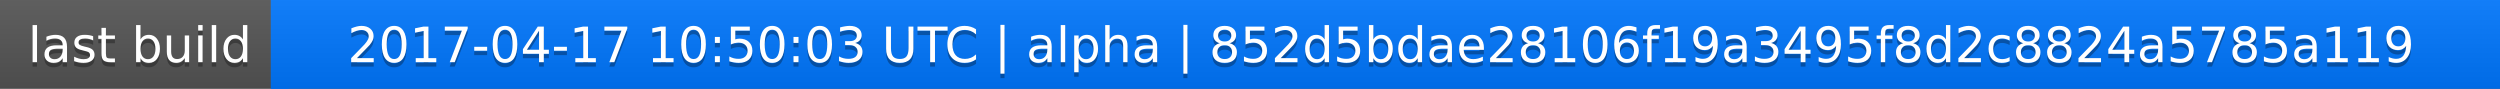
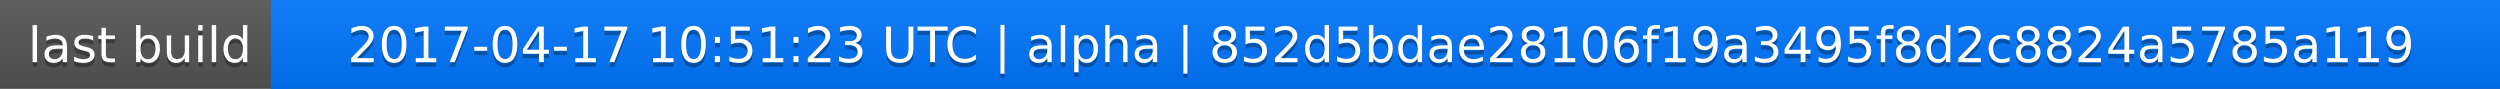
<svg xmlns="http://www.w3.org/2000/svg" width="563" height="20">
  <linearGradient id="a" x2="0" y2="100%">
    <stop offset="0" stop-color="#bbb" stop-opacity=".1" />
    <stop offset="1" stop-opacity=".1" />
  </linearGradient>
  <rect rx="0" width="563" height="20" fill="#555" />
  <rect rx="0" x="61" width="502" height="20" fill="#07f" />
  <path fill="#07f" d="M61 0h4v20h-4z" />
  <rect rx="0" width="563" height="20" fill="url(#a)" />
  <g fill="#fff" text-anchor="middle" font-family="DejaVu Sans,Verdana,Geneva,sans-serif" font-size="11">
    <text x="31.5" y="15" fill="#010101" fill-opacity=".3">last build</text>
    <text x="31.5" y="14">last build</text>
-     <text x="311" y="15" fill="#010101" fill-opacity=".3">2017-04-17 10:50:03 UTC | alpha | 852d5bdae28106f19a3495f8d2c8824a5785a119</text>
-     <text x="311" y="14">2017-04-17 10:50:03 UTC | alpha | 852d5bdae28106f19a3495f8d2c8824a5785a119</text>
+     <text x="311" y="15" fill="#010101" fill-opacity=".3">2017-04-17 10:51:23 UTC | alpha | 852d5bdae28106f19a3495f8d2c8824a5785a119</text>
+     <text x="311" y="14">2017-04-17 10:51:23 UTC | alpha | 852d5bdae28106f19a3495f8d2c8824a5785a119</text>
  </g>
</svg>
